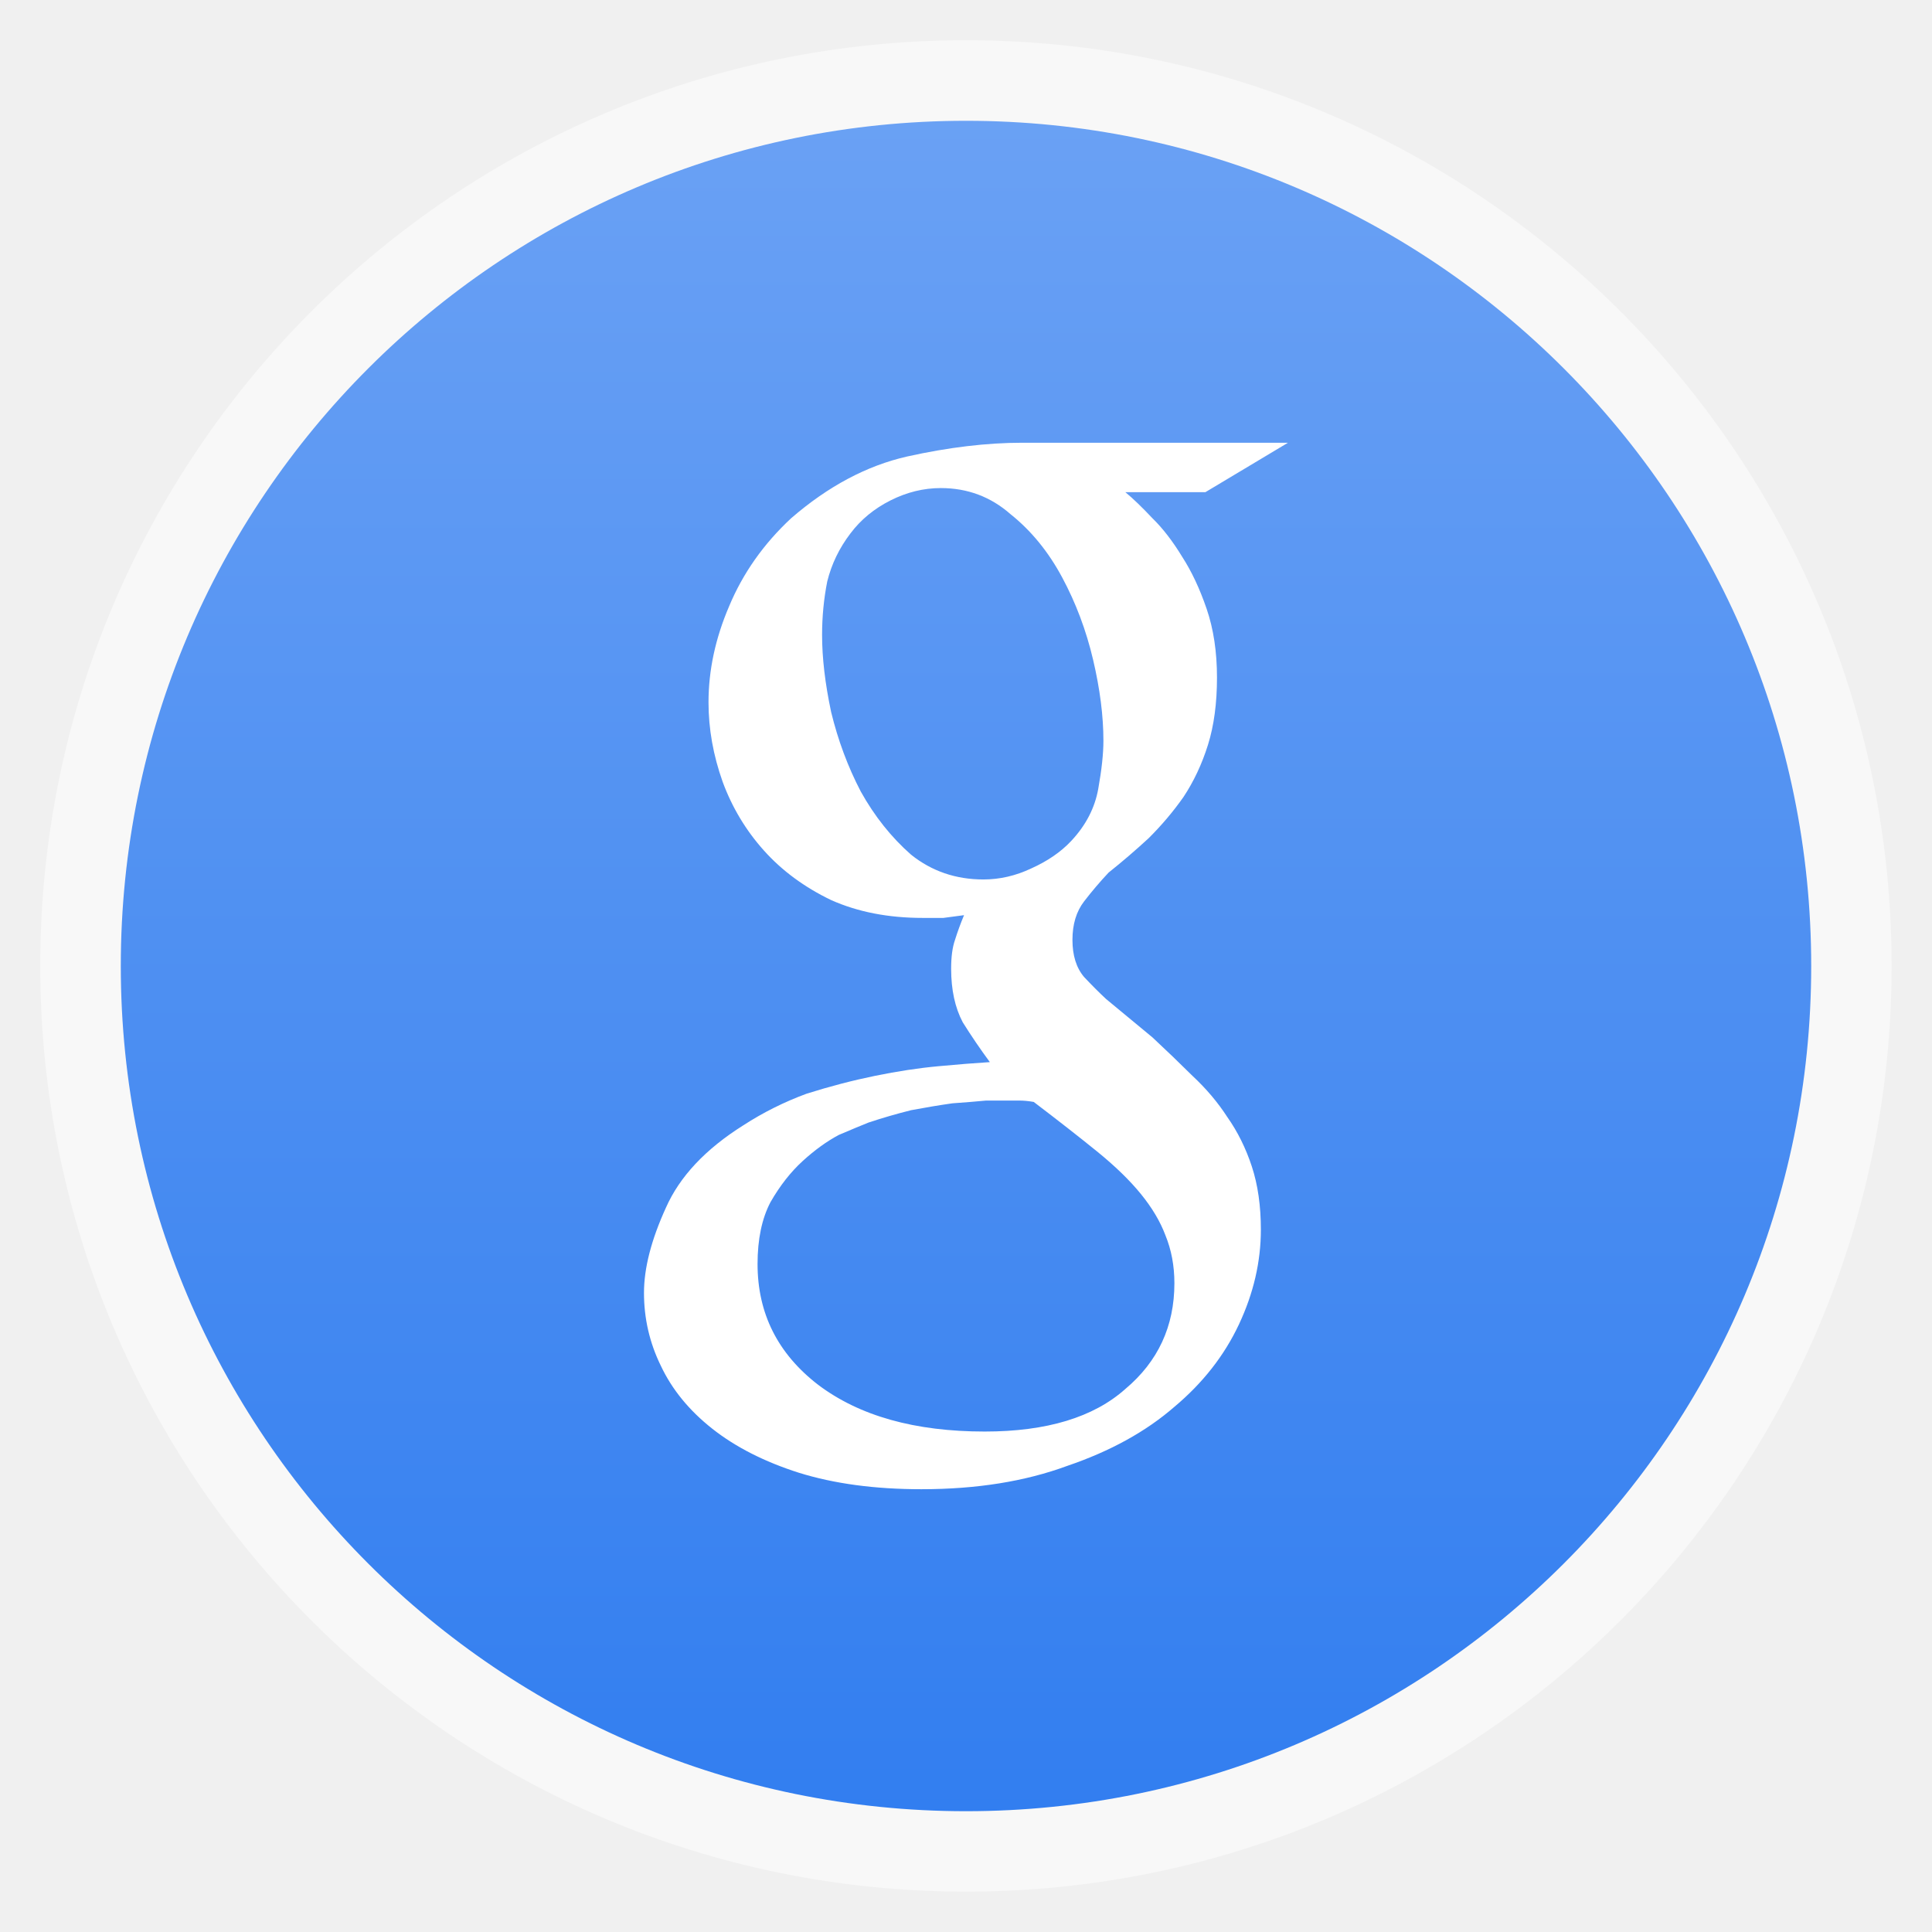
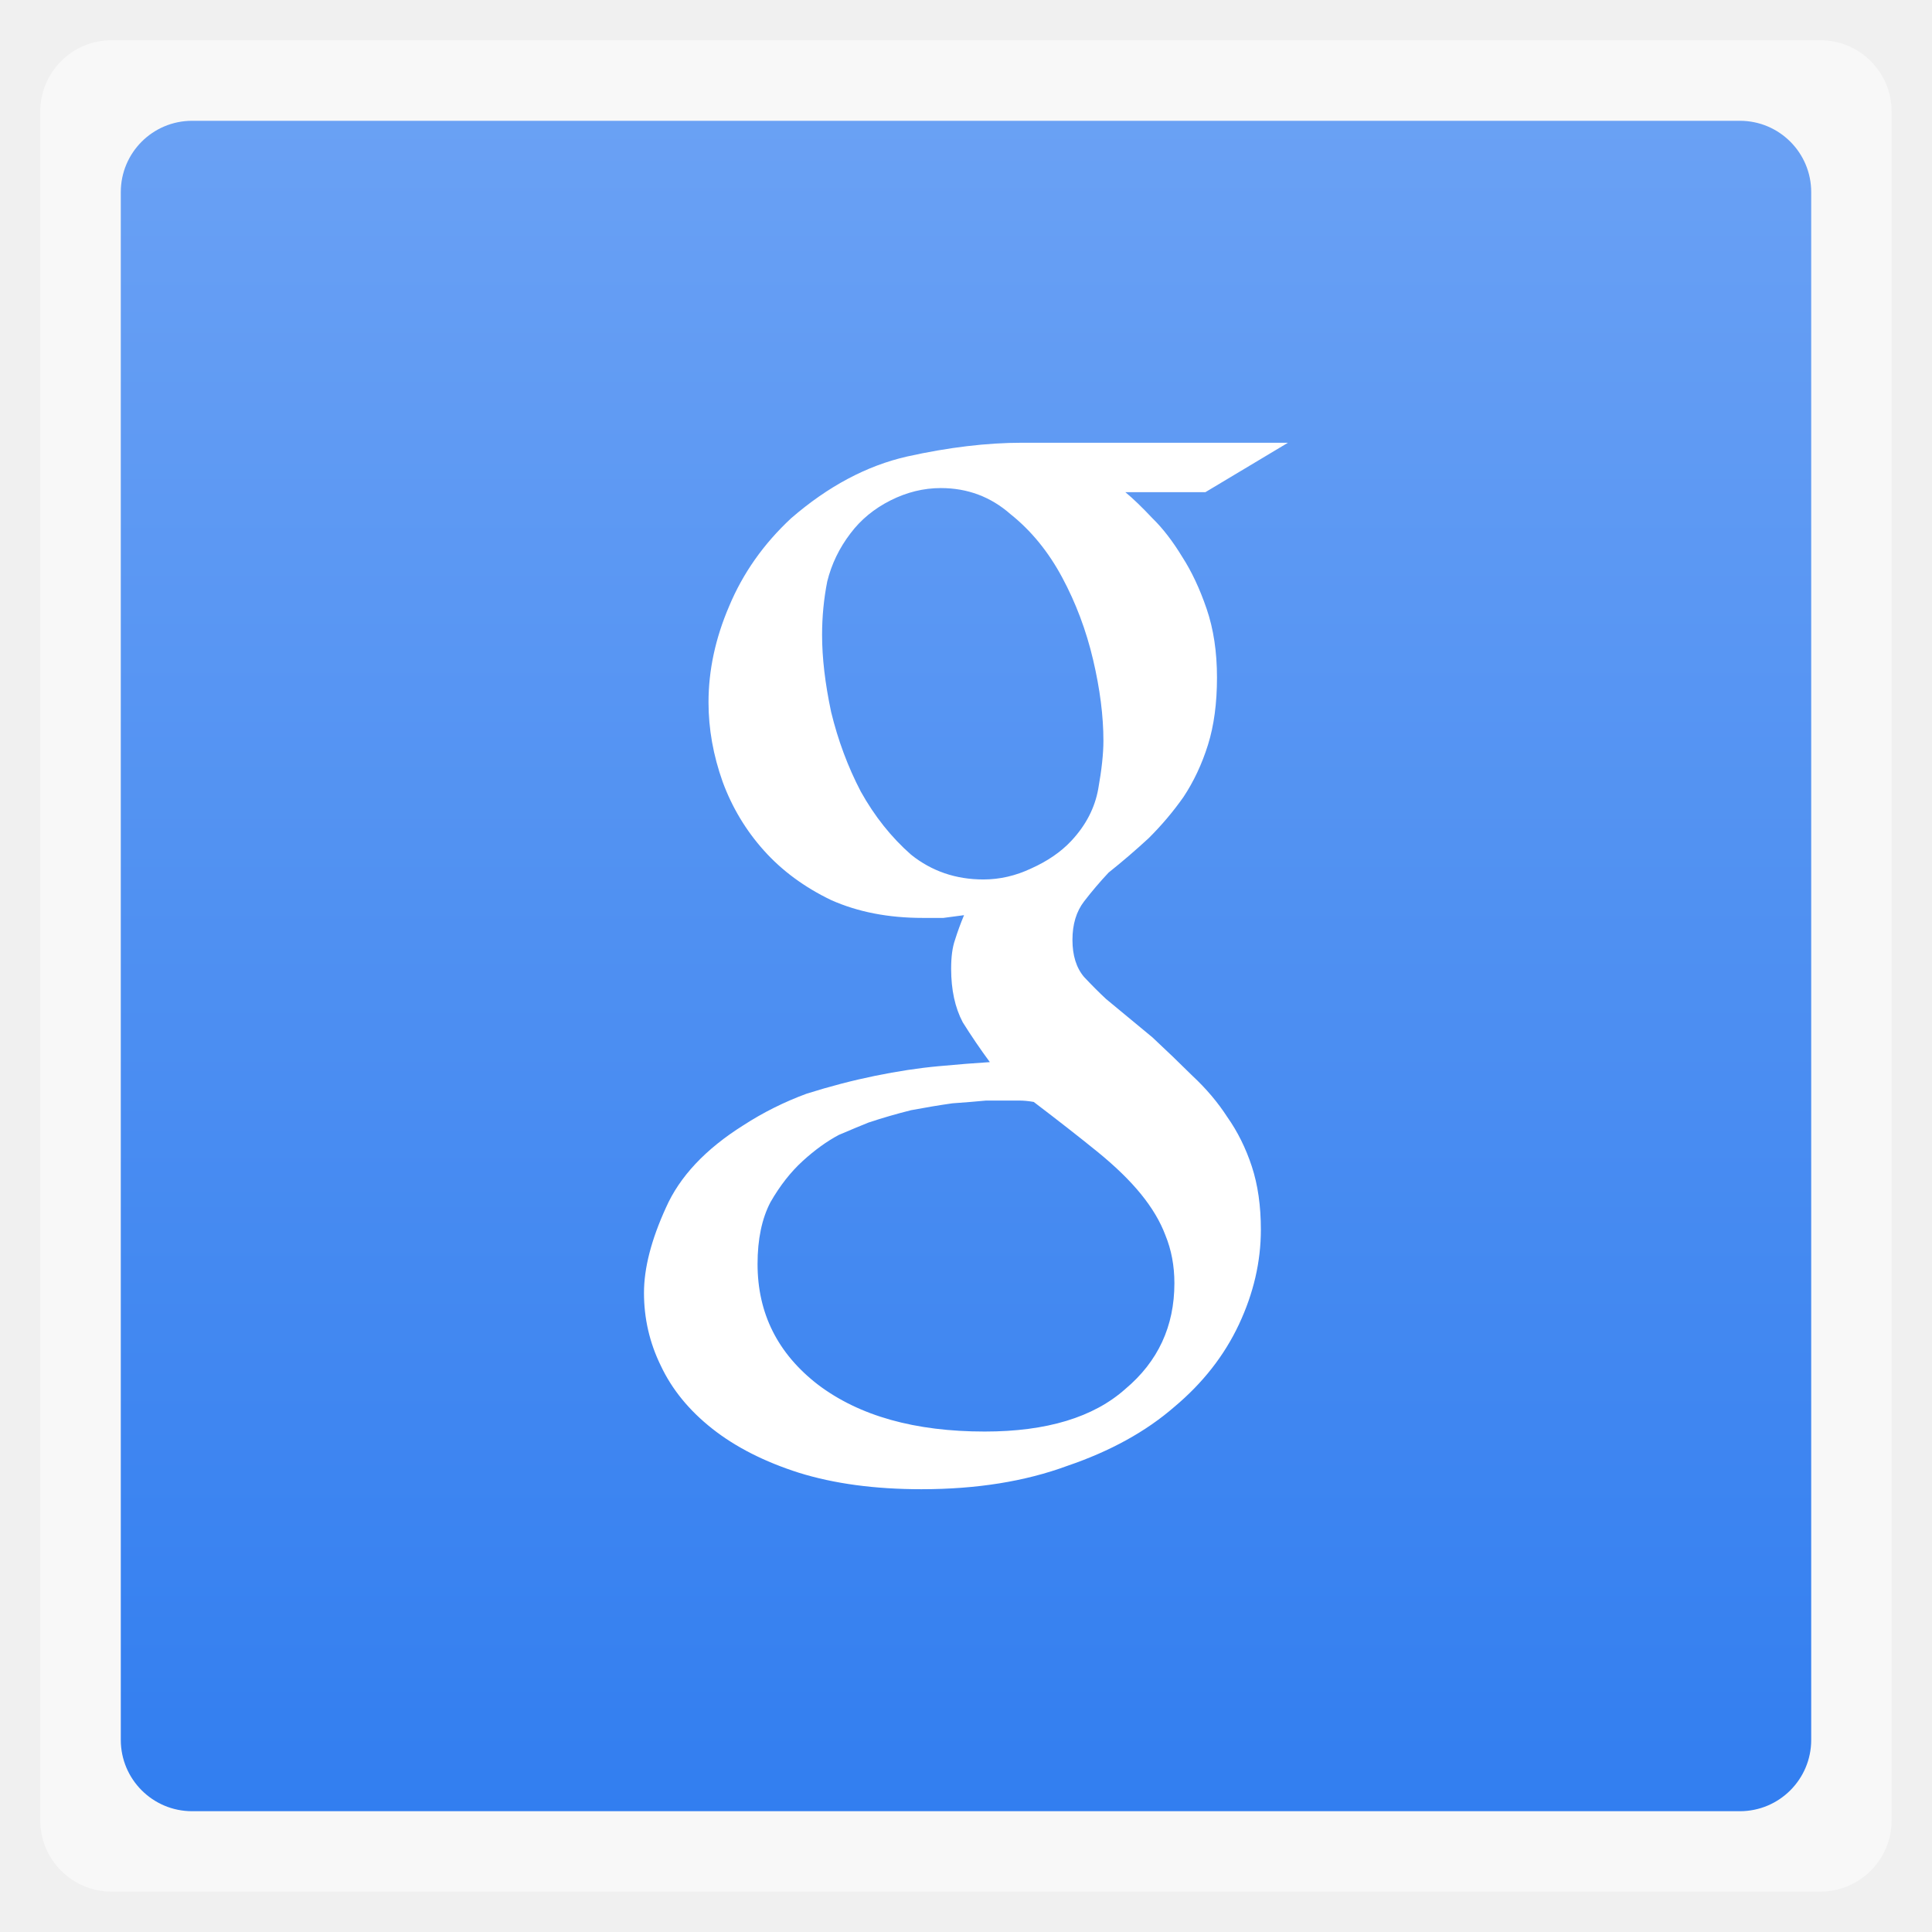
<svg xmlns="http://www.w3.org/2000/svg" xmlns:xlink="http://www.w3.org/1999/xlink" width="48" viewBox="0 0 13.547 13.547" height="48">
  <defs>
    <linearGradient id="0">
      <stop stop-color="#327ef0" />
      <stop offset="1" stop-color="#6aa1f4" />
    </linearGradient>
    <linearGradient gradientTransform="matrix(1.10525 0 0 1.10525 -134.2787 -295.7618)" xlink:href="#0" id="1" y1="279.1" y2="268.33" gradientUnits="userSpaceOnUse" x2="0" />
  </defs>
  <g fill-rule="evenodd">
-     <rect width="12.982" x="0.282" y="0.282" rx="6.491" height="12.982" opacity="0.5" fill="#fff" />
-     <rect width="11.853" x="0.847" y="0.847" rx="5.926" height="11.853" fill="url(#1)" />
+     <rect width="12.982" x="0.282" y="0.282" rx="0.5" height="12.982" opacity="0.5" fill="#fff" />
+     <rect width="11.853" x="0.847" y="0.847" rx="0.5" height="11.853" fill="url(#1)" />
  </g>
  <g transform="matrix(0.1005468,0,0,0.1069959,2.001886,-100.3704)" fill="#ffffff">
    <path d="m 58.57,970.332 c 0.54,0.42 1.17,0.99 1.89,1.71 0.72,0.66 1.41,1.5 2.07,2.52 0.66,0.96 1.23,2.1 1.71,3.42 0.48,1.32 0.72,2.82 0.72,4.5 -3.8e-5,1.68 -0.21,3.15 -0.63,4.41 -0.42,1.26 -0.99,2.4 -1.71,3.42 -0.72,0.96 -1.53,1.86 -2.43,2.7 -0.9,0.78 -1.83,1.53 -2.79,2.25 -0.6,0.6 -1.17,1.23 -1.71,1.89 -0.54,0.66 -0.81,1.5 -0.81,2.52 -2.8e-5,1.02 0.27,1.83 0.81,2.43 0.54,0.54 1.05,1.02 1.53,1.44 l 3.24,2.52 c 0.96,0.84 1.89,1.68 2.79,2.52 0.96,0.84 1.77,1.74 2.43,2.7 0.72,0.96 1.29,2.04 1.71,3.24 0.42,1.2 0.63,2.58 0.63,4.14 -4.1e-5,2.1 -0.51,4.17 -1.53,6.21 -1.02,2.04 -2.52,3.84 -4.5,5.4 -1.98,1.62 -4.47,2.91 -7.47,3.87 -2.94,1.02 -6.33,1.53 -10.17,1.53 -3.24,0 -6.09,-0.36 -8.55,-1.08 -2.4,-0.72 -4.41,-1.68 -6.03,-2.88 -1.62,-1.2 -2.82,-2.58 -3.6,-4.14 -0.78,-1.5 -1.17,-3.09 -1.17,-4.77 2e-6,-1.62 0.51,-3.48 1.53,-5.58 0.96,-2.04 2.76,-3.84 5.4,-5.4 1.38,-0.84 2.85,-1.53 4.41,-2.07 1.62,-0.48 3.21,-0.87 4.77,-1.17 1.56,-0.3 3.03,-0.51 4.41,-0.63 1.38,-0.12 2.58,-0.21 3.6,-0.27 -0.66,-0.84 -1.29,-1.71 -1.89,-2.61 -0.54,-0.96 -0.81,-2.13 -0.81,-3.51 -2e-5,-0.78 0.09,-1.41 0.27,-1.89 0.18,-0.54 0.39,-1.08 0.63,-1.62 -0.48,0.06 -0.96,0.12 -1.44,0.18 -0.48,10e-6 -0.96,10e-6 -1.44,0 -2.4,10e-6 -4.53,-0.39 -6.39,-1.17 -1.86,-0.84 -3.42,-1.92 -4.68,-3.24 -1.26,-1.32 -2.22,-2.82 -2.88,-4.5 -0.66,-1.74 -0.99,-3.48 -0.99,-5.22 -3e-6,-2.1 0.48,-4.2 1.44,-6.3 0.96,-2.16 2.4,-4.08 4.32,-5.76 2.58,-2.1 5.28,-3.45 8.1,-4.05 2.88,-0.6 5.55,-0.9 8.01,-0.9 l 18.54,0 -5.76,3.24 -5.58,0 m -9.9,25.38 c 1.14,10e-6 2.25,-0.24 3.33,-0.72 1.14,-0.48 2.07,-1.08 2.79,-1.8 1.02,-1.02 1.65,-2.16 1.89,-3.42 0.24,-1.26 0.36,-2.31 0.36,-3.15 -3e-5,-1.62 -0.24,-3.39 -0.72,-5.31 -0.48,-1.92 -1.2,-3.72 -2.16,-5.4 -0.96,-1.68 -2.16,-3.06 -3.6,-4.14 -1.38,-1.14 -3,-1.71 -4.86,-1.71 -1.2,4e-5 -2.37,0.27 -3.51,0.81 -1.14,0.54 -2.07,1.26 -2.79,2.16 -0.78,0.96 -1.32,2.01 -1.62,3.15 -0.24,1.14 -0.36,2.31 -0.36,3.51 -1.1e-5,1.5 0.21,3.18 0.63,5.04 0.48,1.86 1.17,3.6 2.07,5.22 0.96,1.62 2.13,3 3.51,4.14 1.44,1.08 3.12,1.62 5.04,1.62 m 13.32,26.46 c -3.5e-5,-1.14 -0.21,-2.19 -0.63,-3.15 -0.36,-0.9 -0.93,-1.8 -1.71,-2.7 -0.78,-0.9 -1.8,-1.83 -3.06,-2.79 -1.26,-0.96 -2.73,-2.04 -4.41,-3.24 -0.36,-0.06 -0.69,-0.09 -0.99,-0.09 -0.24,0 -0.6,0 -1.08,0 -0.18,0 -0.6,0 -1.26,0 -0.66,0.06 -1.44,0.12 -2.34,0.18 -0.9,0.12 -1.86,0.27 -2.88,0.45 -1.02,0.24 -2.01,0.51 -2.97,0.81 -0.48,0.18 -1.17,0.45 -2.07,0.81 -0.84,0.42 -1.68,0.99 -2.52,1.71 -0.84,0.72 -1.59,1.62 -2.25,2.7 -0.6,1.08 -0.9,2.43 -0.9,4.05 -6e-6,3.24 1.41,5.88 4.23,7.92 2.88,2.04 6.75,3.06 11.61,3.06 4.32,0 7.59,-0.93 9.81,-2.79 2.28,-1.8 3.42,-4.11 3.42,-6.93" />
  </g>
</svg>
